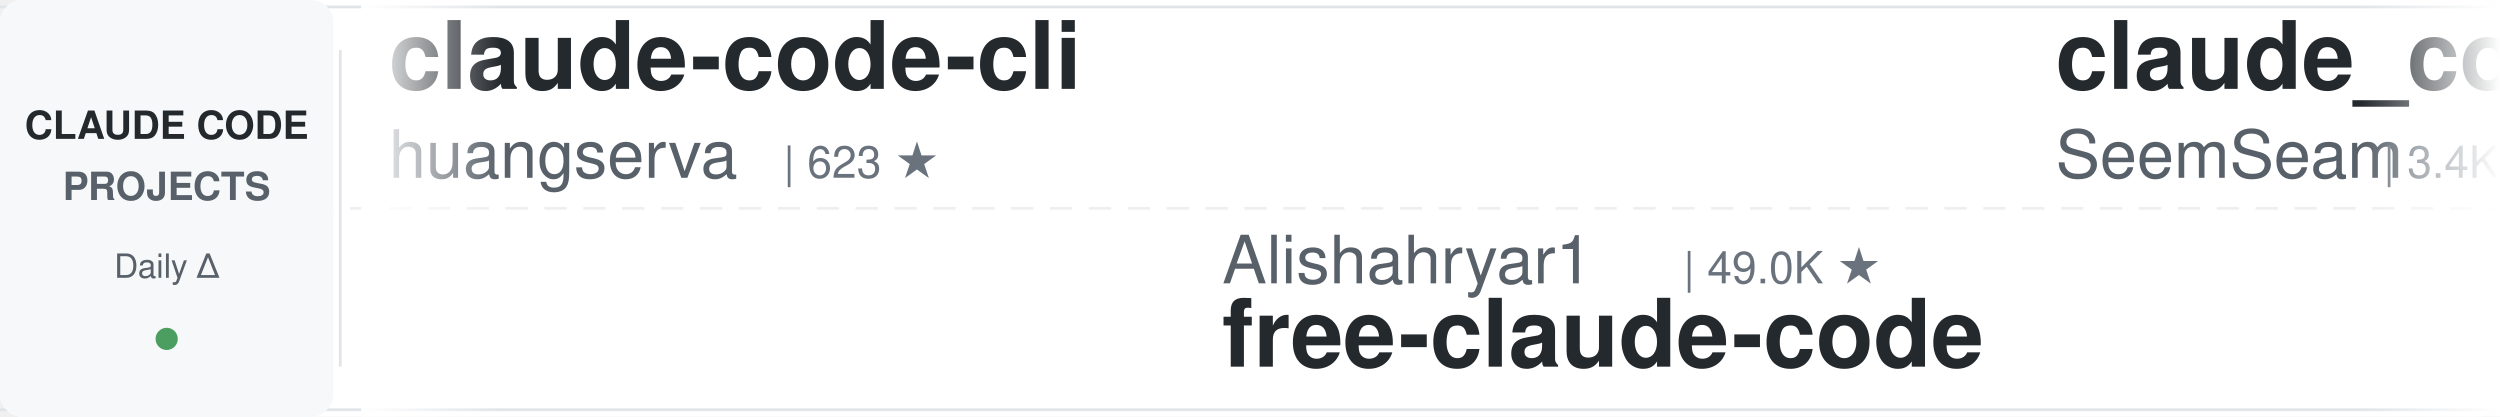
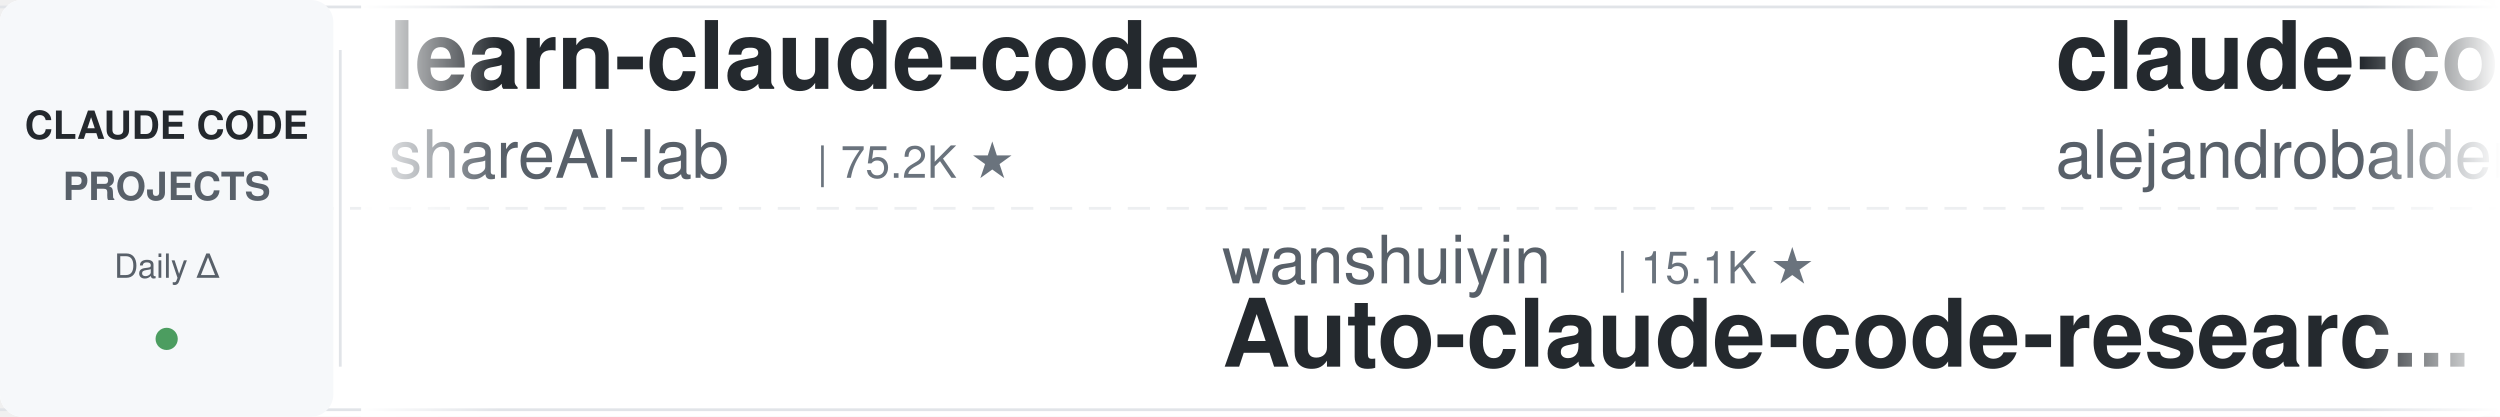
<svg xmlns="http://www.w3.org/2000/svg" width="900" height="150">
  <defs>
    <linearGradient id="leftFade" x1="0%" y1="0%" x2="100%" y2="0%">
      <stop offset="0%" style="stop-color:#ffffff;stop-opacity:1" />
      <stop offset="100%" style="stop-color:#ffffff;stop-opacity:0" />
    </linearGradient>
    <linearGradient id="rightFade" x1="0%" y1="0%" x2="100%" y2="0%">
      <stop offset="0%" style="stop-color:#ffffff;stop-opacity:0" />
      <stop offset="100%" style="stop-color:#ffffff;stop-opacity:1" />
    </linearGradient>
  </defs>
  <rect width="900" height="150" fill="#ffffff" rx="8" />
  <rect x="0" y="2" width="900" height="1" fill="#e1e4e8" />
  <rect x="0" y="147" width="900" height="1" fill="#e1e4e8" />
  <line x1="0" y1="75" x2="900" y2="75" stroke="#e1e4e8" stroke-width="1" stroke-dasharray="8 6" opacity="0.6" />
  <rect x="0" y="0" width="120" height="150" fill="#f6f8fa" rx="8" />
  <text x="60" y="50" font-family="-apple-system, BlinkMacSystemFont, 'Segoe UI', Helvetica, Arial, sans-serif" font-size="14" font-weight="600" fill="#24292e" text-anchor="middle">CLAUDE CODE</text>
  <text x="60" y="72" font-family="-apple-system, BlinkMacSystemFont, 'Segoe UI', Helvetica, Arial, sans-serif" font-size="14" font-weight="600" fill="#586069" text-anchor="middle">PROJECTS</text>
  <text x="60" y="100" font-family="-apple-system, BlinkMacSystemFont, 'Segoe UI', Helvetica, Arial, sans-serif" font-size="12" font-weight="500" fill="#586069" text-anchor="middle">Daily Δ</text>
  <circle cx="60" cy="122" r="4" fill="#22863a" opacity="0.8" />
  <rect x="122" y="18" width="1" height="114" fill="#e1e4e8" />
  <clipPath id="tickerClip">
    <rect x="130" y="0" width="770" height="150" />
  </clipPath>
  <g clip-path="url(#tickerClip)">
    <g id="tickerItems">
      <animateTransform attributeName="transform" attributeType="XML" type="translate" from="0 0" to="-3000 0" dur="54s" repeatCount="indefinite" />
      <g transform="translate(0, 0)">
-         <text x="140" y="32" font-family="-apple-system, BlinkMacSystemFont, 'Segoe UI', Helvetica, Arial, sans-serif" font-size="34" font-weight="600" fill="#24292e">claude-code-cli</text>
-         <text x="140" y="64" font-family="-apple-system, BlinkMacSystemFont, 'Segoe UI', Helvetica, Arial, sans-serif" font-size="24" font-weight="400" fill="#586069">huangserva</text>
-         <text x="282" y="64" font-family="-apple-system, BlinkMacSystemFont, 'Segoe UI', Helvetica, Arial, sans-serif" font-size="16" font-weight="500" fill="#6a737d">| 623 ★</text>
+         <text x="140" y="32" font-family="-apple-system, BlinkMacSystemFont, 'Segoe UI', Helvetica, Arial, sans-serif" font-size="34" font-weight="600" fill="#24292e">learn-claude-code</text>
+         <text x="140" y="64" font-family="-apple-system, BlinkMacSystemFont, 'Segoe UI', Helvetica, Arial, sans-serif" font-size="24" font-weight="400" fill="#586069">shareAI-lab</text>
+         <text x="294" y="64" font-family="-apple-system, BlinkMacSystemFont, 'Segoe UI', Helvetica, Arial, sans-serif" font-size="16" font-weight="500" fill="#6a737d">| 75.2K ★</text>
      </g>
      <g transform="translate(300, 0)">
-         <text x="140" y="102" font-family="-apple-system, BlinkMacSystemFont, 'Segoe UI', Helvetica, Arial, sans-serif" font-size="24" font-weight="400" fill="#586069">Alishahryar1</text>
-         <text x="306" y="102" font-family="-apple-system, BlinkMacSystemFont, 'Segoe UI', Helvetica, Arial, sans-serif" font-size="16" font-weight="500" fill="#6a737d">| 49.0K ★</text>
-         <text x="140" y="132" font-family="-apple-system, BlinkMacSystemFont, 'Segoe UI', Helvetica, Arial, sans-serif" font-size="34" font-weight="600" fill="#24292e">free-claude-code</text>
+         <text x="140" y="102" font-family="-apple-system, BlinkMacSystemFont, 'Segoe UI', Helvetica, Arial, sans-serif" font-size="24" font-weight="400" fill="#586069">wanshuiyin</text>
+         <text x="282" y="102" font-family="-apple-system, BlinkMacSystemFont, 'Segoe UI', Helvetica, Arial, sans-serif" font-size="16" font-weight="500" fill="#6a737d">| 15.1K ★</text>
+         <text x="140" y="132" font-family="-apple-system, BlinkMacSystemFont, 'Segoe UI', Helvetica, Arial, sans-serif" font-size="34" font-weight="600" fill="#24292e">Auto-claude-code-researc...</text>
      </g>
      <g transform="translate(600, 0)">
-         <text x="140" y="32" font-family="-apple-system, BlinkMacSystemFont, 'Segoe UI', Helvetica, Arial, sans-serif" font-size="34" font-weight="600" fill="#24292e">claude_codex_bridge</text>
-         <text x="140" y="64" font-family="-apple-system, BlinkMacSystemFont, 'Segoe UI', Helvetica, Arial, sans-serif" font-size="24" font-weight="400" fill="#586069">SeemSeam</text>
-         <text x="258" y="64" font-family="-apple-system, BlinkMacSystemFont, 'Segoe UI', Helvetica, Arial, sans-serif" font-size="16" font-weight="500" fill="#6a737d">| 3.4K ★</text>
+         <text x="140" y="32" font-family="-apple-system, BlinkMacSystemFont, 'Segoe UI', Helvetica, Arial, sans-serif" font-size="34" font-weight="600" fill="#24292e">claude-code-from-source</text>
+         <text x="140" y="64" font-family="-apple-system, BlinkMacSystemFont, 'Segoe UI', Helvetica, Arial, sans-serif" font-size="24" font-weight="400" fill="#586069">alejandrobalderas</text>
+         <text x="366" y="64" font-family="-apple-system, BlinkMacSystemFont, 'Segoe UI', Helvetica, Arial, sans-serif" font-size="16" font-weight="500" fill="#6a737d">| 2.8K ★</text>
      </g>
      <g transform="translate(900, 0)">
-         <text x="140" y="102" font-family="-apple-system, BlinkMacSystemFont, 'Segoe UI', Helvetica, Arial, sans-serif" font-size="24" font-weight="400" fill="#586069">AICoderTudou</text>
-         <text x="306" y="102" font-family="-apple-system, BlinkMacSystemFont, 'Segoe UI', Helvetica, Arial, sans-serif" font-size="16" font-weight="500" fill="#6a737d">| 496 ★</text>
-         <text x="140" y="132" font-family="-apple-system, BlinkMacSystemFont, 'Segoe UI', Helvetica, Arial, sans-serif" font-size="34" font-weight="600" fill="#24292e">claude-code-tudou</text>
+         <text x="140" y="102" font-family="-apple-system, BlinkMacSystemFont, 'Segoe UI', Helvetica, Arial, sans-serif" font-size="24" font-weight="400" fill="#586069">SeemSeam</text>
+         <text x="258" y="102" font-family="-apple-system, BlinkMacSystemFont, 'Segoe UI', Helvetica, Arial, sans-serif" font-size="16" font-weight="500" fill="#6a737d">| 3.4K ★</text>
+         <text x="140" y="132" font-family="-apple-system, BlinkMacSystemFont, 'Segoe UI', Helvetica, Arial, sans-serif" font-size="34" font-weight="600" fill="#24292e">claude_codex_bridge</text>
      </g>
      <g transform="translate(1200, 0)">
-         <text x="140" y="32" font-family="-apple-system, BlinkMacSystemFont, 'Segoe UI', Helvetica, Arial, sans-serif" font-size="34" font-weight="600" fill="#24292e">claude-code-system-promp...</text>
-         <text x="140" y="64" font-family="-apple-system, BlinkMacSystemFont, 'Segoe UI', Helvetica, Arial, sans-serif" font-size="24" font-weight="400" fill="#586069">Piebald-AI</text>
-         <text x="282" y="64" font-family="-apple-system, BlinkMacSystemFont, 'Segoe UI', Helvetica, Arial, sans-serif" font-size="16" font-weight="500" fill="#6a737d">| 12.4K ★</text>
+         <text x="140" y="32" font-family="-apple-system, BlinkMacSystemFont, 'Segoe UI', Helvetica, Arial, sans-serif" font-size="34" font-weight="600" fill="#24292e">claude-code-source</text>
+         <text x="140" y="64" font-family="-apple-system, BlinkMacSystemFont, 'Segoe UI', Helvetica, Arial, sans-serif" font-size="24" font-weight="400" fill="#586069">JrCx7scC</text>
+         <text x="258" y="64" font-family="-apple-system, BlinkMacSystemFont, 'Segoe UI', Helvetica, Arial, sans-serif" font-size="16" font-weight="500" fill="#6a737d">| 374 ★</text>
      </g>
      <g transform="translate(1500, 0)">
-         <text x="140" y="102" font-family="-apple-system, BlinkMacSystemFont, 'Segoe UI', Helvetica, Arial, sans-serif" font-size="24" font-weight="400" fill="#586069">Donchitos</text>
-         <text x="270" y="102" font-family="-apple-system, BlinkMacSystemFont, 'Segoe UI', Helvetica, Arial, sans-serif" font-size="16" font-weight="500" fill="#6a737d">| 24.5K ★</text>
-         <text x="140" y="132" font-family="-apple-system, BlinkMacSystemFont, 'Segoe UI', Helvetica, Arial, sans-serif" font-size="34" font-weight="600" fill="#24292e">Claude-Code-Game-Studios</text>
+         <text x="140" y="102" font-family="-apple-system, BlinkMacSystemFont, 'Segoe UI', Helvetica, Arial, sans-serif" font-size="24" font-weight="400" fill="#586069">anthropics</text>
+         <text x="282" y="102" font-family="-apple-system, BlinkMacSystemFont, 'Segoe UI', Helvetica, Arial, sans-serif" font-size="16" font-weight="500" fill="#6a737d">| 6.0K ★</text>
+         <text x="140" y="132" font-family="-apple-system, BlinkMacSystemFont, 'Segoe UI', Helvetica, Arial, sans-serif" font-size="34" font-weight="600" fill="#24292e">claude-code-security-rev...</text>
      </g>
      <g transform="translate(1800, 0)">
-         <text x="140" y="32" font-family="-apple-system, BlinkMacSystemFont, 'Segoe UI', Helvetica, Arial, sans-serif" font-size="34" font-weight="600" fill="#24292e">system_prompts_leaks</text>
-         <text x="140" y="64" font-family="-apple-system, BlinkMacSystemFont, 'Segoe UI', Helvetica, Arial, sans-serif" font-size="24" font-weight="400" fill="#586069">asgeirtj</text>
-         <text x="258" y="64" font-family="-apple-system, BlinkMacSystemFont, 'Segoe UI', Helvetica, Arial, sans-serif" font-size="16" font-weight="500" fill="#6a737d">| 63.5K ★</text>
+         <text x="140" y="32" font-family="-apple-system, BlinkMacSystemFont, 'Segoe UI', Helvetica, Arial, sans-serif" font-size="34" font-weight="600" fill="#24292e">claude_code_src</text>
+         <text x="140" y="64" font-family="-apple-system, BlinkMacSystemFont, 'Segoe UI', Helvetica, Arial, sans-serif" font-size="24" font-weight="400" fill="#586069">ponponon</text>
+         <text x="258" y="64" font-family="-apple-system, BlinkMacSystemFont, 'Segoe UI', Helvetica, Arial, sans-serif" font-size="16" font-weight="500" fill="#6a737d">| 2.3K ★</text>
      </g>
      <g transform="translate(2100, 0)">
-         <text x="140" y="102" font-family="-apple-system, BlinkMacSystemFont, 'Segoe UI', Helvetica, Arial, sans-serif" font-size="24" font-weight="400" fill="#586069">liuup</text>
-         <text x="222" y="102" font-family="-apple-system, BlinkMacSystemFont, 'Segoe UI', Helvetica, Arial, sans-serif" font-size="16" font-weight="500" fill="#6a737d">| 3.8K ★</text>
-         <text x="140" y="132" font-family="-apple-system, BlinkMacSystemFont, 'Segoe UI', Helvetica, Arial, sans-serif" font-size="34" font-weight="600" fill="#24292e">claude-code-analysis</text>
+         <text x="140" y="102" font-family="-apple-system, BlinkMacSystemFont, 'Segoe UI', Helvetica, Arial, sans-serif" font-size="24" font-weight="400" fill="#586069">jeremylongshore</text>
+         <text x="342" y="102" font-family="-apple-system, BlinkMacSystemFont, 'Segoe UI', Helvetica, Arial, sans-serif" font-size="16" font-weight="500" fill="#6a737d">| 2.7K ★</text>
+         <text x="140" y="132" font-family="-apple-system, BlinkMacSystemFont, 'Segoe UI', Helvetica, Arial, sans-serif" font-size="34" font-weight="600" fill="#24292e">claude-code-plugins-plus...</text>
      </g>
      <g transform="translate(2400, 0)">
-         <text x="140" y="32" font-family="-apple-system, BlinkMacSystemFont, 'Segoe UI', Helvetica, Arial, sans-serif" font-size="34" font-weight="600" fill="#24292e">claude-code-video-toolki...</text>
-         <text x="140" y="64" font-family="-apple-system, BlinkMacSystemFont, 'Segoe UI', Helvetica, Arial, sans-serif" font-size="24" font-weight="400" fill="#586069">digitalsamba</text>
-         <text x="306" y="64" font-family="-apple-system, BlinkMacSystemFont, 'Segoe UI', Helvetica, Arial, sans-serif" font-size="16" font-weight="500" fill="#6a737d">| 2.0K ★</text>
+         <text x="140" y="32" font-family="-apple-system, BlinkMacSystemFont, 'Segoe UI', Helvetica, Arial, sans-serif" font-size="34" font-weight="600" fill="#24292e">everything-claude-code</text>
+         <text x="140" y="64" font-family="-apple-system, BlinkMacSystemFont, 'Segoe UI', Helvetica, Arial, sans-serif" font-size="24" font-weight="400" fill="#586069">WorldFlowAI</text>
+         <text x="294" y="64" font-family="-apple-system, BlinkMacSystemFont, 'Segoe UI', Helvetica, Arial, sans-serif" font-size="16" font-weight="500" fill="#6a737d">| 1.7K ★</text>
      </g>
      <g transform="translate(2700, 0)">
-         <text x="140" y="102" font-family="-apple-system, BlinkMacSystemFont, 'Segoe UI', Helvetica, Arial, sans-serif" font-size="24" font-weight="400" fill="#586069">ding113</text>
-         <text x="246" y="102" font-family="-apple-system, BlinkMacSystemFont, 'Segoe UI', Helvetica, Arial, sans-serif" font-size="16" font-weight="500" fill="#6a737d">| 3.3K ★</text>
-         <text x="140" y="132" font-family="-apple-system, BlinkMacSystemFont, 'Segoe UI', Helvetica, Arial, sans-serif" font-size="34" font-weight="600" fill="#24292e">claude-code-hub</text>
+         <text x="140" y="102" font-family="-apple-system, BlinkMacSystemFont, 'Segoe UI', Helvetica, Arial, sans-serif" font-size="24" font-weight="400" fill="#586069">kodu-ai</text>
+         <text x="246" y="102" font-family="-apple-system, BlinkMacSystemFont, 'Segoe UI', Helvetica, Arial, sans-serif" font-size="16" font-weight="500" fill="#6a737d">| 5.2K ★</text>
+         <text x="140" y="132" font-family="-apple-system, BlinkMacSystemFont, 'Segoe UI', Helvetica, Arial, sans-serif" font-size="34" font-weight="600" fill="#24292e">claude-coder</text>
      </g>
      <g transform="translate(3000, 0)">
-         <text x="140" y="32" font-family="-apple-system, BlinkMacSystemFont, 'Segoe UI', Helvetica, Arial, sans-serif" font-size="34" font-weight="600" fill="#24292e">claude-code-cli</text>
-         <text x="140" y="64" font-family="-apple-system, BlinkMacSystemFont, 'Segoe UI', Helvetica, Arial, sans-serif" font-size="24" font-weight="400" fill="#586069">huangserva</text>
-         <text x="282" y="64" font-family="-apple-system, BlinkMacSystemFont, 'Segoe UI', Helvetica, Arial, sans-serif" font-size="16" font-weight="500" fill="#6a737d">| 623 ★</text>
+         <text x="140" y="32" font-family="-apple-system, BlinkMacSystemFont, 'Segoe UI', Helvetica, Arial, sans-serif" font-size="34" font-weight="600" fill="#24292e">learn-claude-code</text>
+         <text x="140" y="64" font-family="-apple-system, BlinkMacSystemFont, 'Segoe UI', Helvetica, Arial, sans-serif" font-size="24" font-weight="400" fill="#586069">shareAI-lab</text>
+         <text x="294" y="64" font-family="-apple-system, BlinkMacSystemFont, 'Segoe UI', Helvetica, Arial, sans-serif" font-size="16" font-weight="500" fill="#6a737d">| 75.2K ★</text>
      </g>
      <g transform="translate(3300, 0)">
-         <text x="140" y="102" font-family="-apple-system, BlinkMacSystemFont, 'Segoe UI', Helvetica, Arial, sans-serif" font-size="24" font-weight="400" fill="#586069">Alishahryar1</text>
-         <text x="306" y="102" font-family="-apple-system, BlinkMacSystemFont, 'Segoe UI', Helvetica, Arial, sans-serif" font-size="16" font-weight="500" fill="#6a737d">| 49.0K ★</text>
-         <text x="140" y="132" font-family="-apple-system, BlinkMacSystemFont, 'Segoe UI', Helvetica, Arial, sans-serif" font-size="34" font-weight="600" fill="#24292e">free-claude-code</text>
+         <text x="140" y="102" font-family="-apple-system, BlinkMacSystemFont, 'Segoe UI', Helvetica, Arial, sans-serif" font-size="24" font-weight="400" fill="#586069">wanshuiyin</text>
+         <text x="282" y="102" font-family="-apple-system, BlinkMacSystemFont, 'Segoe UI', Helvetica, Arial, sans-serif" font-size="16" font-weight="500" fill="#6a737d">| 15.1K ★</text>
+         <text x="140" y="132" font-family="-apple-system, BlinkMacSystemFont, 'Segoe UI', Helvetica, Arial, sans-serif" font-size="34" font-weight="600" fill="#24292e">Auto-claude-code-researc...</text>
      </g>
      <g transform="translate(3600, 0)">
-         <text x="140" y="32" font-family="-apple-system, BlinkMacSystemFont, 'Segoe UI', Helvetica, Arial, sans-serif" font-size="34" font-weight="600" fill="#24292e">claude_codex_bridge</text>
-         <text x="140" y="64" font-family="-apple-system, BlinkMacSystemFont, 'Segoe UI', Helvetica, Arial, sans-serif" font-size="24" font-weight="400" fill="#586069">SeemSeam</text>
-         <text x="258" y="64" font-family="-apple-system, BlinkMacSystemFont, 'Segoe UI', Helvetica, Arial, sans-serif" font-size="16" font-weight="500" fill="#6a737d">| 3.4K ★</text>
+         <text x="140" y="32" font-family="-apple-system, BlinkMacSystemFont, 'Segoe UI', Helvetica, Arial, sans-serif" font-size="34" font-weight="600" fill="#24292e">claude-code-from-source</text>
+         <text x="140" y="64" font-family="-apple-system, BlinkMacSystemFont, 'Segoe UI', Helvetica, Arial, sans-serif" font-size="24" font-weight="400" fill="#586069">alejandrobalderas</text>
+         <text x="366" y="64" font-family="-apple-system, BlinkMacSystemFont, 'Segoe UI', Helvetica, Arial, sans-serif" font-size="16" font-weight="500" fill="#6a737d">| 2.8K ★</text>
      </g>
      <g transform="translate(3900, 0)">
-         <text x="140" y="102" font-family="-apple-system, BlinkMacSystemFont, 'Segoe UI', Helvetica, Arial, sans-serif" font-size="24" font-weight="400" fill="#586069">AICoderTudou</text>
-         <text x="306" y="102" font-family="-apple-system, BlinkMacSystemFont, 'Segoe UI', Helvetica, Arial, sans-serif" font-size="16" font-weight="500" fill="#6a737d">| 496 ★</text>
-         <text x="140" y="132" font-family="-apple-system, BlinkMacSystemFont, 'Segoe UI', Helvetica, Arial, sans-serif" font-size="34" font-weight="600" fill="#24292e">claude-code-tudou</text>
+         <text x="140" y="102" font-family="-apple-system, BlinkMacSystemFont, 'Segoe UI', Helvetica, Arial, sans-serif" font-size="24" font-weight="400" fill="#586069">SeemSeam</text>
+         <text x="258" y="102" font-family="-apple-system, BlinkMacSystemFont, 'Segoe UI', Helvetica, Arial, sans-serif" font-size="16" font-weight="500" fill="#6a737d">| 3.4K ★</text>
+         <text x="140" y="132" font-family="-apple-system, BlinkMacSystemFont, 'Segoe UI', Helvetica, Arial, sans-serif" font-size="34" font-weight="600" fill="#24292e">claude_codex_bridge</text>
      </g>
    </g>
  </g>
  <rect x="130" y="0" width="50" height="150" fill="url(#leftFade)" />
  <rect x="850" y="0" width="50" height="150" fill="url(#rightFade)" />
</svg>
